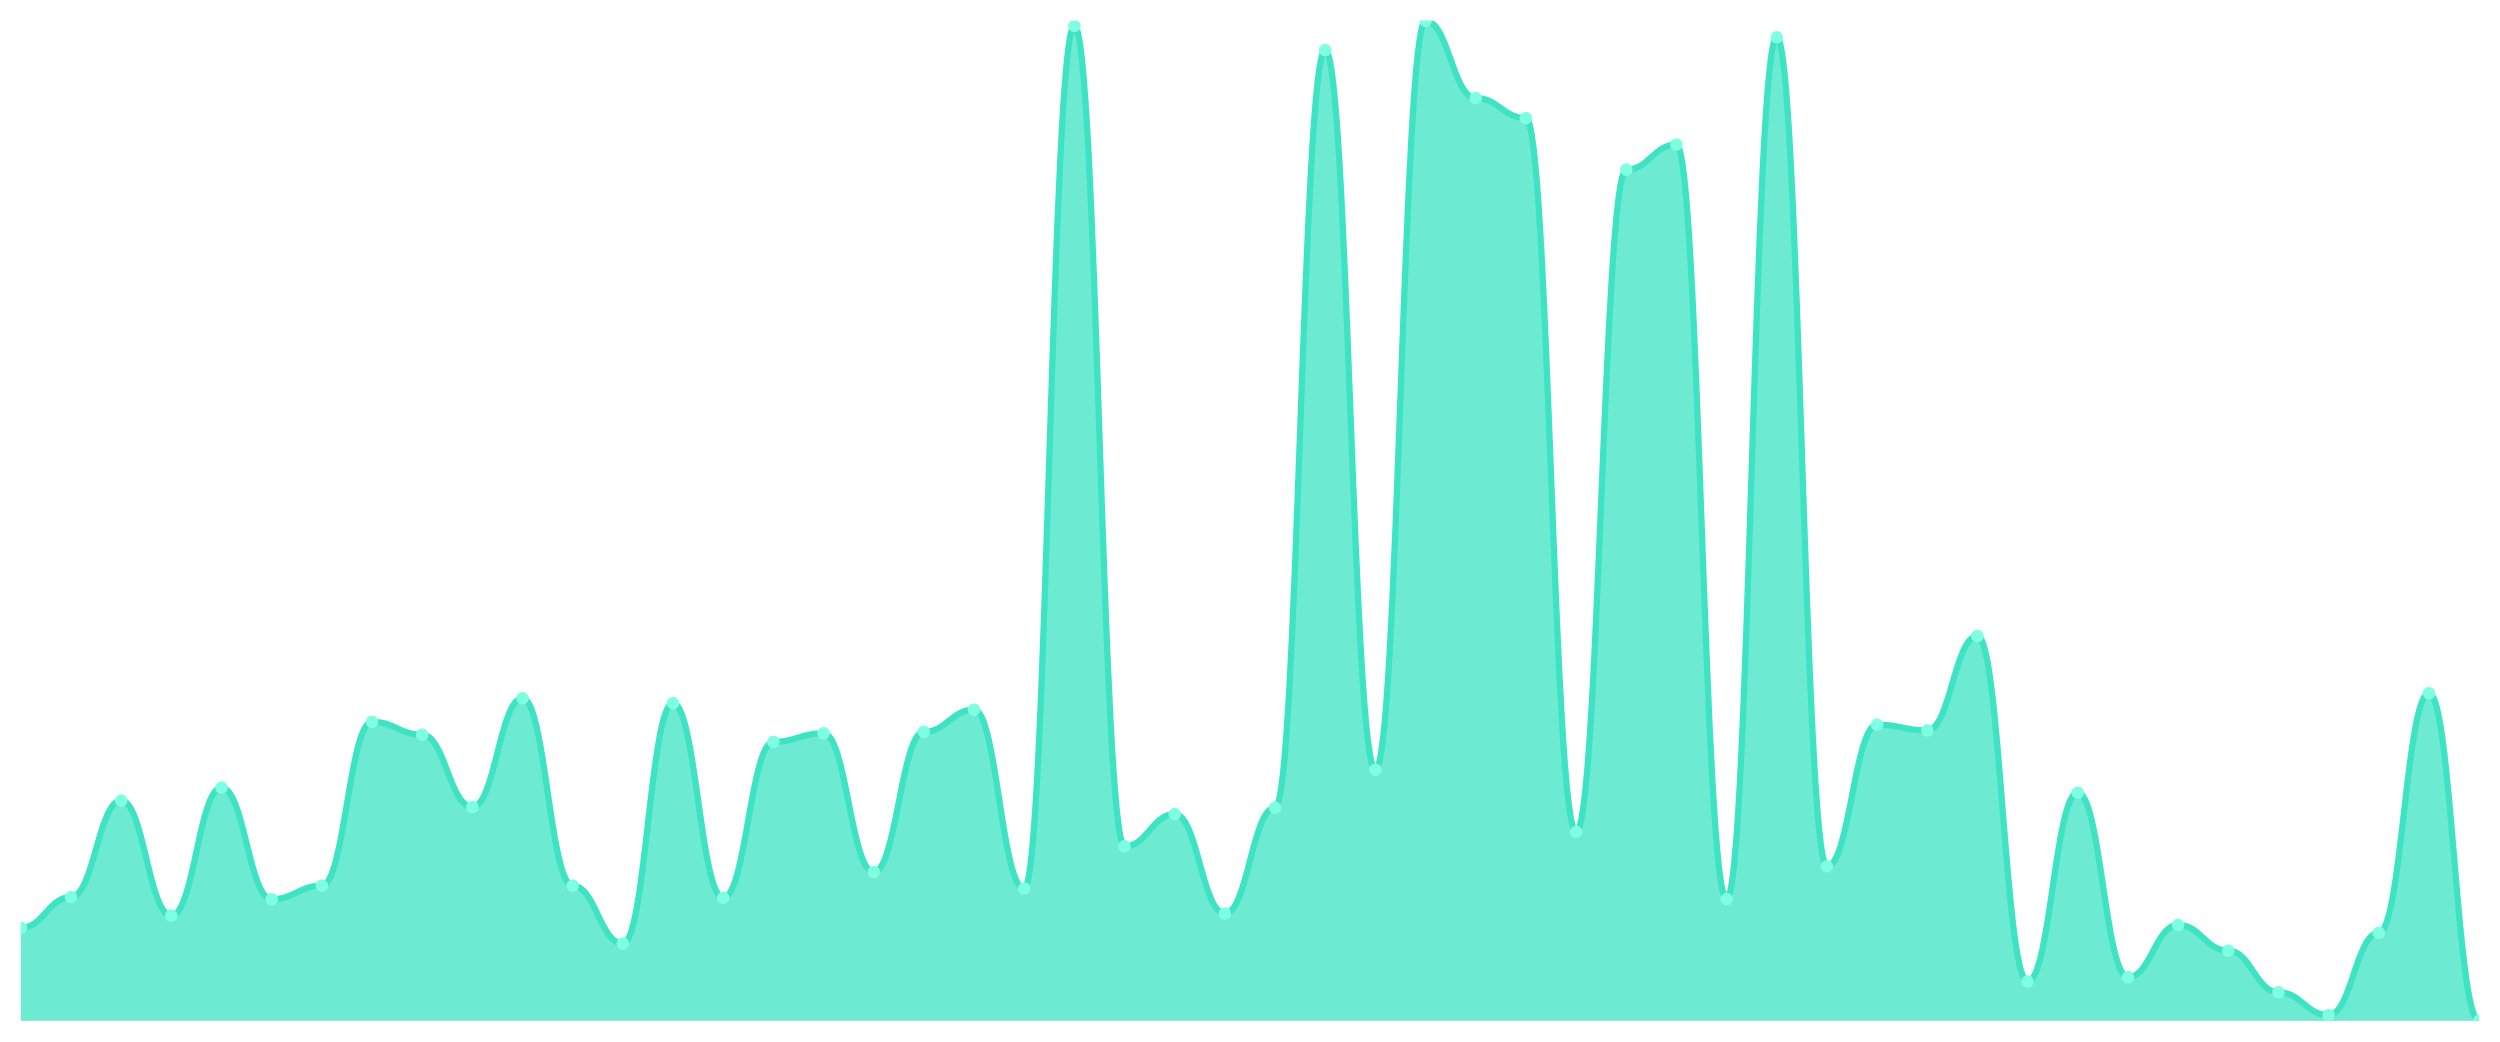
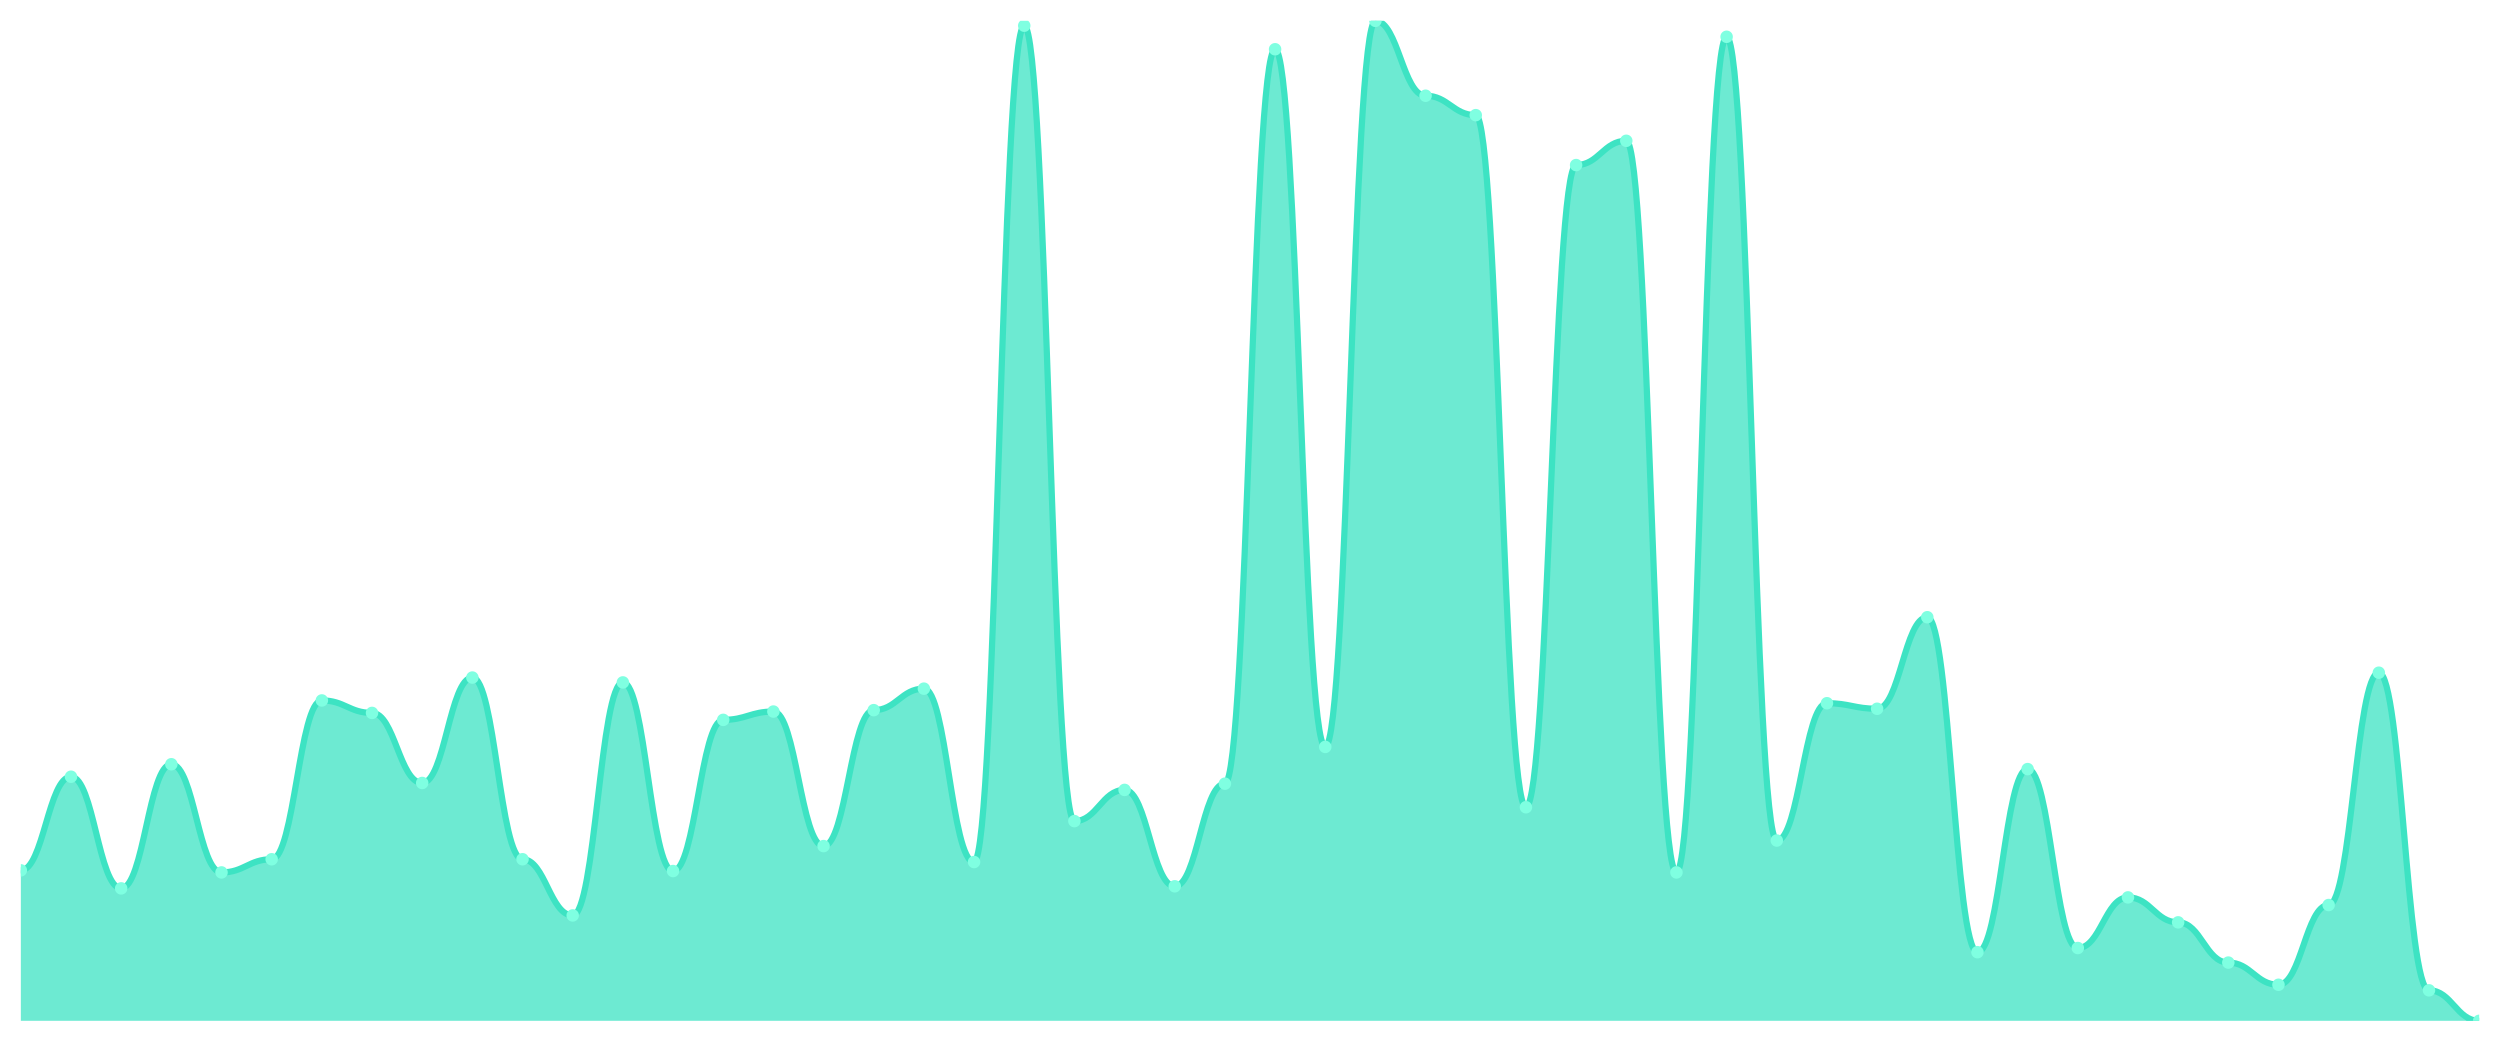
<svg xmlns="http://www.w3.org/2000/svg" viewBox="0 0 1200 500" width="1200" height="500">
  <defs>
    <clipPath id="c">
      <rect x="10" y="10" width="1180" height="480" />
    </clipPath>
  </defs>
  <rect width="1200" height="500" fill="none" />
  <g clip-path="url(#c)">
-     <path d="M 10,490 L 10,445.365 C 20.837,445.365 23.245,430.601 34.082,430.601 C 44.918,430.601 47.327,384.249 58.163,384.249 C 69,384.249 71.408,439.528 82.245,439.528 C 93.082,439.528 95.49,378.069 106.327,378.069 C 117.163,378.069 119.571,431.631 130.408,431.631 C 141.245,431.631 143.653,425.107 154.49,425.107 C 165.327,425.107 167.735,346.481 178.571,346.481 C 189.408,346.481 191.816,352.661 202.653,352.661 C 213.49,352.661 215.898,387.339 226.735,387.339 C 237.571,387.339 239.98,335.15 250.816,335.15 C 261.653,335.15 264.061,425.107 274.898,425.107 C 285.735,425.107 288.143,452.918 298.98,452.918 C 309.816,452.918 312.224,337.554 323.061,337.554 C 333.898,337.554 336.306,430.944 347.143,430.944 C 357.98,430.944 360.388,356.094 371.224,356.094 C 382.061,356.094 384.469,351.974 395.306,351.974 C 406.143,351.974 408.551,418.584 419.388,418.584 C 430.224,418.584 432.633,351.288 443.469,351.288 C 454.306,351.288 456.714,340.644 467.551,340.644 C 478.388,340.644 480.796,426.481 491.633,426.481 C 502.469,426.481 504.878,12.403 515.714,12.403 C 526.551,12.403 528.959,406.223 539.796,406.223 C 550.633,406.223 553.041,390.773 563.878,390.773 C 574.714,390.773 577.122,438.498 587.959,438.498 C 598.796,438.498 601.204,387.682 612.041,387.682 C 622.878,387.682 625.286,24.077 636.122,24.077 C 646.959,24.077 649.367,369.485 660.204,369.485 C 671.041,369.485 673.449,10 684.286,10 C 695.122,10 697.531,47.082 708.367,47.082 C 719.204,47.082 721.612,56.695 732.449,56.695 C 743.286,56.695 745.694,399.356 756.531,399.356 C 767.367,399.356 769.776,81.416 780.612,81.416 C 791.449,81.416 793.857,69.399 804.694,69.399 C 815.531,69.399 817.939,431.631 828.776,431.631 C 839.612,431.631 842.02,17.897 852.857,17.897 C 863.694,17.897 866.102,415.837 876.939,415.837 C 887.776,415.837 890.184,347.854 901.02,347.854 C 911.857,347.854 914.265,350.601 925.102,350.601 C 935.939,350.601 938.347,305.279 949.184,305.279 C 960.02,305.279 962.429,471.116 973.265,471.116 C 984.102,471.116 986.51,380.472 997.347,380.472 C 1008.184,380.472 1010.592,469.056 1021.429,469.056 C 1032.265,469.056 1034.673,443.991 1045.51,443.991 C 1056.347,443.991 1058.755,456.352 1069.592,456.352 C 1080.429,456.352 1082.837,476.266 1093.673,476.266 C 1104.51,476.266 1106.918,487.253 1117.755,487.253 C 1128.592,487.253 1131,447.768 1141.837,447.768 C 1152.673,447.768 1155.082,332.747 1165.918,332.747 C 1176.755,332.747 1179.163,490 1190,490 L 1190,490 Z" fill="rgba(61,227,195,0.75)" />
-     <path d="M 10,445.365 C 20.837,445.365 23.245,430.601 34.082,430.601 C 44.918,430.601 47.327,384.249 58.163,384.249 C 69,384.249 71.408,439.528 82.245,439.528 C 93.082,439.528 95.49,378.069 106.327,378.069 C 117.163,378.069 119.571,431.631 130.408,431.631 C 141.245,431.631 143.653,425.107 154.49,425.107 C 165.327,425.107 167.735,346.481 178.571,346.481 C 189.408,346.481 191.816,352.661 202.653,352.661 C 213.49,352.661 215.898,387.339 226.735,387.339 C 237.571,387.339 239.98,335.15 250.816,335.15 C 261.653,335.15 264.061,425.107 274.898,425.107 C 285.735,425.107 288.143,452.918 298.98,452.918 C 309.816,452.918 312.224,337.554 323.061,337.554 C 333.898,337.554 336.306,430.944 347.143,430.944 C 357.98,430.944 360.388,356.094 371.224,356.094 C 382.061,356.094 384.469,351.974 395.306,351.974 C 406.143,351.974 408.551,418.584 419.388,418.584 C 430.224,418.584 432.633,351.288 443.469,351.288 C 454.306,351.288 456.714,340.644 467.551,340.644 C 478.388,340.644 480.796,426.481 491.633,426.481 C 502.469,426.481 504.878,12.403 515.714,12.403 C 526.551,12.403 528.959,406.223 539.796,406.223 C 550.633,406.223 553.041,390.773 563.878,390.773 C 574.714,390.773 577.122,438.498 587.959,438.498 C 598.796,438.498 601.204,387.682 612.041,387.682 C 622.878,387.682 625.286,24.077 636.122,24.077 C 646.959,24.077 649.367,369.485 660.204,369.485 C 671.041,369.485 673.449,10 684.286,10 C 695.122,10 697.531,47.082 708.367,47.082 C 719.204,47.082 721.612,56.695 732.449,56.695 C 743.286,56.695 745.694,399.356 756.531,399.356 C 767.367,399.356 769.776,81.416 780.612,81.416 C 791.449,81.416 793.857,69.399 804.694,69.399 C 815.531,69.399 817.939,431.631 828.776,431.631 C 839.612,431.631 842.02,17.897 852.857,17.897 C 863.694,17.897 866.102,415.837 876.939,415.837 C 887.776,415.837 890.184,347.854 901.02,347.854 C 911.857,347.854 914.265,350.601 925.102,350.601 C 935.939,350.601 938.347,305.279 949.184,305.279 C 960.02,305.279 962.429,471.116 973.265,471.116 C 984.102,471.116 986.51,380.472 997.347,380.472 C 1008.184,380.472 1010.592,469.056 1021.429,469.056 C 1032.265,469.056 1034.673,443.991 1045.51,443.991 C 1056.347,443.991 1058.755,456.352 1069.592,456.352 C 1080.429,456.352 1082.837,476.266 1093.673,476.266 C 1104.51,476.266 1106.918,487.253 1117.755,487.253 C 1128.592,487.253 1131,447.768 1141.837,447.768 C 1152.673,447.768 1155.082,332.747 1165.918,332.747 C 1176.755,332.747 1179.163,490 1190,490" fill="none" stroke="#3de3c3" stroke-width="3" stroke-linecap="round" stroke-linejoin="round" />
-     <circle cx="10" cy="445.365" r="3" fill="#7fffe1" />
-     <circle cx="34.082" cy="430.601" r="3" fill="#7fffe1" />
-     <circle cx="58.163" cy="384.249" r="3" fill="#7fffe1" />
-     <circle cx="82.245" cy="439.528" r="3" fill="#7fffe1" />
-     <circle cx="106.327" cy="378.069" r="3" fill="#7fffe1" />
-     <circle cx="130.408" cy="431.631" r="3" fill="#7fffe1" />
-     <circle cx="154.49" cy="425.107" r="3" fill="#7fffe1" />
-     <circle cx="178.571" cy="346.481" r="3" fill="#7fffe1" />
-     <circle cx="202.653" cy="352.661" r="3" fill="#7fffe1" />
-     <circle cx="226.735" cy="387.339" r="3" fill="#7fffe1" />
-     <circle cx="250.816" cy="335.15" r="3" fill="#7fffe1" />
-     <circle cx="274.898" cy="425.107" r="3" fill="#7fffe1" />
-     <circle cx="298.98" cy="452.918" r="3" fill="#7fffe1" />
-     <circle cx="323.061" cy="337.554" r="3" fill="#7fffe1" />
-     <circle cx="347.143" cy="430.944" r="3" fill="#7fffe1" />
-     <circle cx="371.224" cy="356.094" r="3" fill="#7fffe1" />
-     <circle cx="395.306" cy="351.974" r="3" fill="#7fffe1" />
-     <circle cx="419.388" cy="418.584" r="3" fill="#7fffe1" />
-     <circle cx="443.469" cy="351.288" r="3" fill="#7fffe1" />
-     <circle cx="467.551" cy="340.644" r="3" fill="#7fffe1" />
-     <circle cx="491.633" cy="426.481" r="3" fill="#7fffe1" />
-     <circle cx="515.714" cy="12.403" r="3" fill="#7fffe1" />
-     <circle cx="539.796" cy="406.223" r="3" fill="#7fffe1" />
-     <circle cx="563.878" cy="390.773" r="3" fill="#7fffe1" />
-     <circle cx="587.959" cy="438.498" r="3" fill="#7fffe1" />
-     <circle cx="612.041" cy="387.682" r="3" fill="#7fffe1" />
-     <circle cx="636.122" cy="24.077" r="3" fill="#7fffe1" />
-     <circle cx="660.204" cy="369.485" r="3" fill="#7fffe1" />
-     <circle cx="684.286" cy="10" r="3" fill="#7fffe1" />
-     <circle cx="708.367" cy="47.082" r="3" fill="#7fffe1" />
-     <circle cx="732.449" cy="56.695" r="3" fill="#7fffe1" />
-     <circle cx="756.531" cy="399.356" r="3" fill="#7fffe1" />
-     <circle cx="780.612" cy="81.416" r="3" fill="#7fffe1" />
-     <circle cx="804.694" cy="69.399" r="3" fill="#7fffe1" />
-     <circle cx="828.776" cy="431.631" r="3" fill="#7fffe1" />
-     <circle cx="852.857" cy="17.897" r="3" fill="#7fffe1" />
-     <circle cx="876.939" cy="415.837" r="3" fill="#7fffe1" />
-     <circle cx="901.02" cy="347.854" r="3" fill="#7fffe1" />
-     <circle cx="925.102" cy="350.601" r="3" fill="#7fffe1" />
-     <circle cx="949.184" cy="305.279" r="3" fill="#7fffe1" />
-     <circle cx="973.265" cy="471.116" r="3" fill="#7fffe1" />
-     <circle cx="997.347" cy="380.472" r="3" fill="#7fffe1" />
-     <circle cx="1021.429" cy="469.056" r="3" fill="#7fffe1" />
-     <circle cx="1045.51" cy="443.991" r="3" fill="#7fffe1" />
-     <circle cx="1069.592" cy="456.352" r="3" fill="#7fffe1" />
-     <circle cx="1093.673" cy="476.266" r="3" fill="#7fffe1" />
-     <circle cx="1117.755" cy="487.253" r="3" fill="#7fffe1" />
-     <circle cx="1141.837" cy="447.768" r="3" fill="#7fffe1" />
-     <circle cx="1165.918" cy="332.747" r="3" fill="#7fffe1" />
+     <path d="M 10,490 L 10,417.767 C 20.837,417.767 23.245,372.829 34.082,372.829 C 44.918,372.829 47.327,426.422 58.163,426.422 C 69,426.422 71.408,366.838 82.245,366.838 C 93.082,366.838 95.49,418.766 106.327,418.766 C 117.163,418.766 119.571,412.441 130.408,412.441 C 141.245,412.441 143.653,336.214 154.49,336.214 C 165.327,336.214 167.735,342.205 178.571,342.205 C 189.408,342.205 191.816,375.825 202.653,375.825 C 213.49,375.825 215.898,325.229 226.735,325.229 C 237.571,325.229 239.98,412.441 250.816,412.441 C 261.653,412.441 264.061,439.404 274.898,439.404 C 285.735,439.404 288.143,327.559 298.98,327.559 C 309.816,327.559 312.224,418.1 323.061,418.1 C 333.898,418.1 336.306,345.534 347.143,345.534 C 357.98,345.534 360.388,341.54 371.224,341.54 C 382.061,341.54 384.469,406.117 395.306,406.117 C 406.143,406.117 408.551,340.874 419.388,340.874 C 430.224,340.874 432.633,330.555 443.469,330.555 C 454.306,330.555 456.714,413.773 467.551,413.773 C 478.388,413.773 480.796,12.33 491.633,12.33 C 502.469,12.33 504.878,394.133 515.714,394.133 C 526.551,394.133 528.959,379.154 539.796,379.154 C 550.633,379.154 553.041,425.423 563.878,425.423 C 574.714,425.423 577.122,376.158 587.959,376.158 C 598.796,376.158 601.204,23.648 612.041,23.648 C 622.878,23.648 625.286,358.516 636.122,358.516 C 646.959,358.516 649.367,10 660.204,10 C 671.041,10 673.449,45.95 684.286,45.95 C 695.122,45.95 697.531,55.27 708.367,55.27 C 719.204,55.27 721.612,387.476 732.449,387.476 C 743.286,387.476 745.694,79.237 756.531,79.237 C 767.367,79.237 769.776,67.587 780.612,67.587 C 791.449,67.587 793.857,418.766 804.694,418.766 C 815.531,418.766 817.939,17.656 828.776,17.656 C 839.612,17.656 842.02,403.454 852.857,403.454 C 863.694,403.454 866.102,337.545 876.939,337.545 C 887.776,337.545 890.184,340.208 901.02,340.208 C 911.857,340.208 914.265,296.269 925.102,296.269 C 935.939,296.269 938.347,457.046 949.184,457.046 C 960.02,457.046 962.429,369.168 973.265,369.168 C 984.102,369.168 986.51,455.049 997.347,455.049 C 1008.184,455.049 1010.592,430.749 1021.429,430.749 C 1032.265,430.749 1034.673,442.732 1045.51,442.732 C 1056.347,442.732 1058.755,462.039 1069.592,462.039 C 1080.429,462.039 1082.837,472.691 1093.673,472.691 C 1104.51,472.691 1106.918,434.411 1117.755,434.411 C 1128.592,434.411 1131,322.899 1141.837,322.899 C 1152.673,322.899 1155.082,475.354 1165.918,475.354 C 1176.755,475.354 1179.163,490 1190,490 L 1190,490 Z" fill="rgba(61,227,195,0.75)" />
+     <path d="M 10,417.767 C 20.837,417.767 23.245,372.829 34.082,372.829 C 44.918,372.829 47.327,426.422 58.163,426.422 C 69,426.422 71.408,366.838 82.245,366.838 C 93.082,366.838 95.49,418.766 106.327,418.766 C 117.163,418.766 119.571,412.441 130.408,412.441 C 141.245,412.441 143.653,336.214 154.49,336.214 C 165.327,336.214 167.735,342.205 178.571,342.205 C 189.408,342.205 191.816,375.825 202.653,375.825 C 213.49,375.825 215.898,325.229 226.735,325.229 C 237.571,325.229 239.98,412.441 250.816,412.441 C 261.653,412.441 264.061,439.404 274.898,439.404 C 285.735,439.404 288.143,327.559 298.98,327.559 C 309.816,327.559 312.224,418.1 323.061,418.1 C 333.898,418.1 336.306,345.534 347.143,345.534 C 357.98,345.534 360.388,341.54 371.224,341.54 C 382.061,341.54 384.469,406.117 395.306,406.117 C 406.143,406.117 408.551,340.874 419.388,340.874 C 430.224,340.874 432.633,330.555 443.469,330.555 C 454.306,330.555 456.714,413.773 467.551,413.773 C 478.388,413.773 480.796,12.33 491.633,12.33 C 502.469,12.33 504.878,394.133 515.714,394.133 C 526.551,394.133 528.959,379.154 539.796,379.154 C 550.633,379.154 553.041,425.423 563.878,425.423 C 574.714,425.423 577.122,376.158 587.959,376.158 C 598.796,376.158 601.204,23.648 612.041,23.648 C 622.878,23.648 625.286,358.516 636.122,358.516 C 646.959,358.516 649.367,10 660.204,10 C 671.041,10 673.449,45.95 684.286,45.95 C 695.122,45.95 697.531,55.27 708.367,55.27 C 719.204,55.27 721.612,387.476 732.449,387.476 C 743.286,387.476 745.694,79.237 756.531,79.237 C 767.367,79.237 769.776,67.587 780.612,67.587 C 791.449,67.587 793.857,418.766 804.694,418.766 C 815.531,418.766 817.939,17.656 828.776,17.656 C 839.612,17.656 842.02,403.454 852.857,403.454 C 863.694,403.454 866.102,337.545 876.939,337.545 C 887.776,337.545 890.184,340.208 901.02,340.208 C 911.857,340.208 914.265,296.269 925.102,296.269 C 935.939,296.269 938.347,457.046 949.184,457.046 C 960.02,457.046 962.429,369.168 973.265,369.168 C 984.102,369.168 986.51,455.049 997.347,455.049 C 1008.184,455.049 1010.592,430.749 1021.429,430.749 C 1032.265,430.749 1034.673,442.732 1045.51,442.732 C 1056.347,442.732 1058.755,462.039 1069.592,462.039 C 1080.429,462.039 1082.837,472.691 1093.673,472.691 C 1104.51,472.691 1106.918,434.411 1117.755,434.411 C 1128.592,434.411 1131,322.899 1141.837,322.899 C 1152.673,322.899 1155.082,475.354 1165.918,475.354 C 1176.755,475.354 1179.163,490 1190,490" fill="none" stroke="#3de3c3" stroke-width="3" stroke-linecap="round" stroke-linejoin="round" />
+     <circle cx="10" cy="417.767" r="3" fill="#7fffe1" />
+     <circle cx="34.082" cy="372.829" r="3" fill="#7fffe1" />
+     <circle cx="58.163" cy="426.422" r="3" fill="#7fffe1" />
+     <circle cx="82.245" cy="366.838" r="3" fill="#7fffe1" />
+     <circle cx="106.327" cy="418.766" r="3" fill="#7fffe1" />
+     <circle cx="130.408" cy="412.441" r="3" fill="#7fffe1" />
+     <circle cx="154.49" cy="336.214" r="3" fill="#7fffe1" />
+     <circle cx="178.571" cy="342.205" r="3" fill="#7fffe1" />
+     <circle cx="202.653" cy="375.825" r="3" fill="#7fffe1" />
+     <circle cx="226.735" cy="325.229" r="3" fill="#7fffe1" />
+     <circle cx="250.816" cy="412.441" r="3" fill="#7fffe1" />
+     <circle cx="274.898" cy="439.404" r="3" fill="#7fffe1" />
+     <circle cx="298.98" cy="327.559" r="3" fill="#7fffe1" />
+     <circle cx="323.061" cy="418.1" r="3" fill="#7fffe1" />
+     <circle cx="347.143" cy="345.534" r="3" fill="#7fffe1" />
+     <circle cx="371.224" cy="341.54" r="3" fill="#7fffe1" />
+     <circle cx="395.306" cy="406.117" r="3" fill="#7fffe1" />
+     <circle cx="419.388" cy="340.874" r="3" fill="#7fffe1" />
+     <circle cx="443.469" cy="330.555" r="3" fill="#7fffe1" />
+     <circle cx="467.551" cy="413.773" r="3" fill="#7fffe1" />
+     <circle cx="491.633" cy="12.33" r="3" fill="#7fffe1" />
+     <circle cx="515.714" cy="394.133" r="3" fill="#7fffe1" />
+     <circle cx="539.796" cy="379.154" r="3" fill="#7fffe1" />
+     <circle cx="563.878" cy="425.423" r="3" fill="#7fffe1" />
+     <circle cx="587.959" cy="376.158" r="3" fill="#7fffe1" />
+     <circle cx="612.041" cy="23.648" r="3" fill="#7fffe1" />
+     <circle cx="636.122" cy="358.516" r="3" fill="#7fffe1" />
+     <circle cx="660.204" cy="10" r="3" fill="#7fffe1" />
+     <circle cx="684.286" cy="45.95" r="3" fill="#7fffe1" />
+     <circle cx="708.367" cy="55.27" r="3" fill="#7fffe1" />
+     <circle cx="732.449" cy="387.476" r="3" fill="#7fffe1" />
+     <circle cx="756.531" cy="79.237" r="3" fill="#7fffe1" />
+     <circle cx="780.612" cy="67.587" r="3" fill="#7fffe1" />
+     <circle cx="804.694" cy="418.766" r="3" fill="#7fffe1" />
+     <circle cx="828.776" cy="17.656" r="3" fill="#7fffe1" />
+     <circle cx="852.857" cy="403.454" r="3" fill="#7fffe1" />
+     <circle cx="876.939" cy="337.545" r="3" fill="#7fffe1" />
+     <circle cx="901.02" cy="340.208" r="3" fill="#7fffe1" />
+     <circle cx="925.102" cy="296.269" r="3" fill="#7fffe1" />
+     <circle cx="949.184" cy="457.046" r="3" fill="#7fffe1" />
+     <circle cx="973.265" cy="369.168" r="3" fill="#7fffe1" />
+     <circle cx="997.347" cy="455.049" r="3" fill="#7fffe1" />
+     <circle cx="1021.429" cy="430.749" r="3" fill="#7fffe1" />
+     <circle cx="1045.51" cy="442.732" r="3" fill="#7fffe1" />
+     <circle cx="1069.592" cy="462.039" r="3" fill="#7fffe1" />
+     <circle cx="1093.673" cy="472.691" r="3" fill="#7fffe1" />
+     <circle cx="1117.755" cy="434.411" r="3" fill="#7fffe1" />
+     <circle cx="1141.837" cy="322.899" r="3" fill="#7fffe1" />
+     <circle cx="1165.918" cy="475.354" r="3" fill="#7fffe1" />
    <circle cx="1190" cy="490" r="3" fill="#7fffe1" />
  </g>
</svg>
